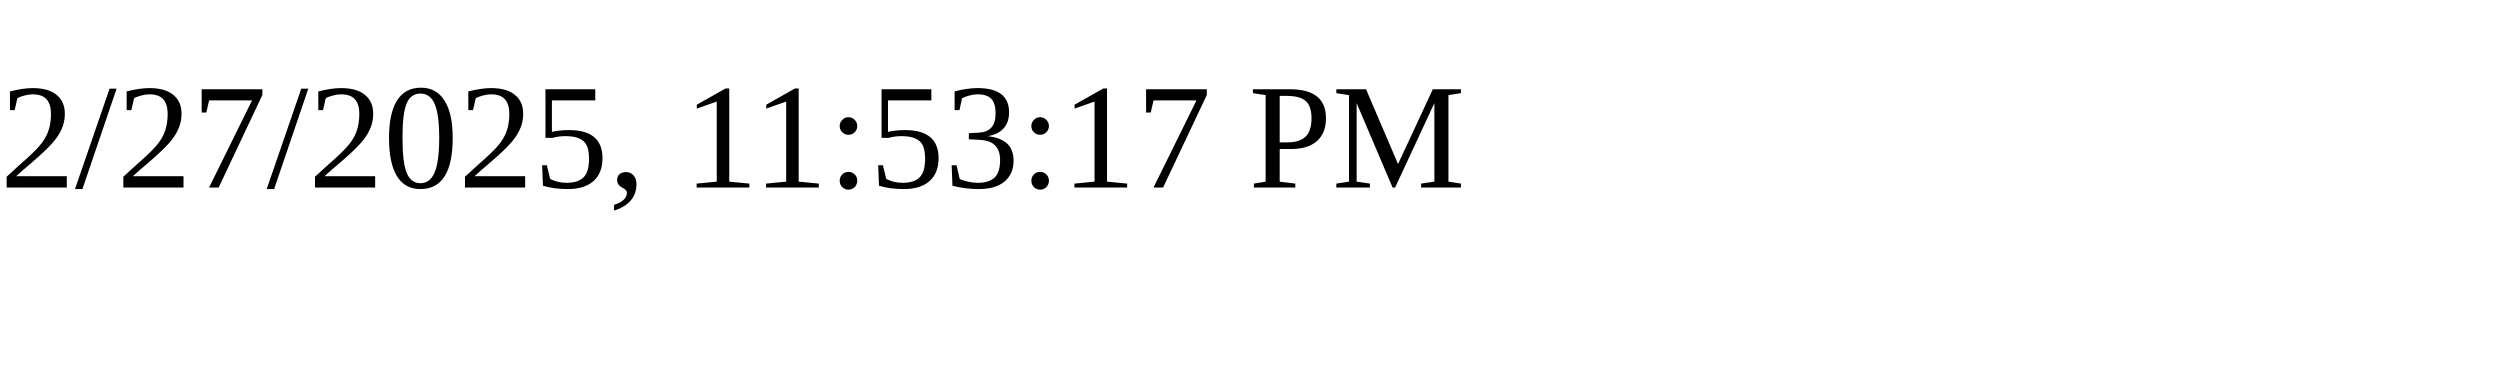
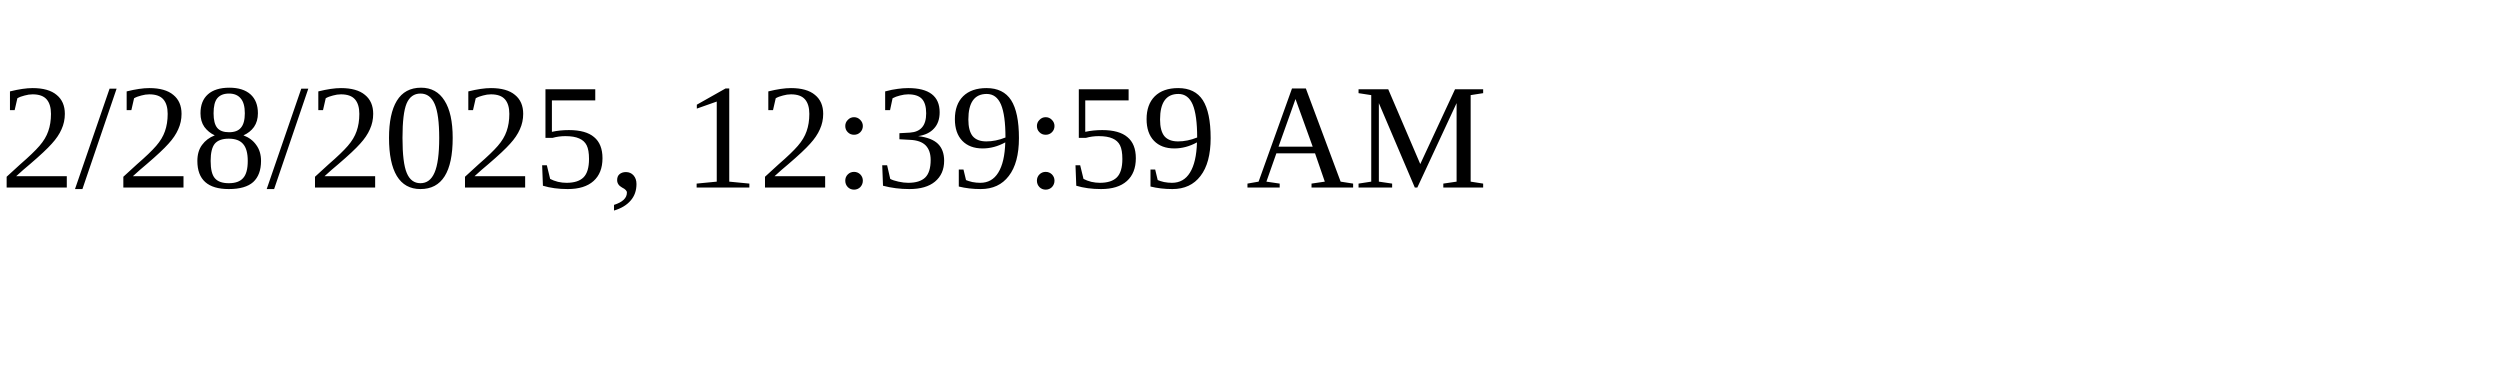
<svg xmlns="http://www.w3.org/2000/svg" height="30" width="200">
-   <text x="0" y="15">2/27/2025, 11:53:17 PM</text>
+   <text x="0" y="15">2/28/2025, 12:39:59 AM</text>
</svg>
